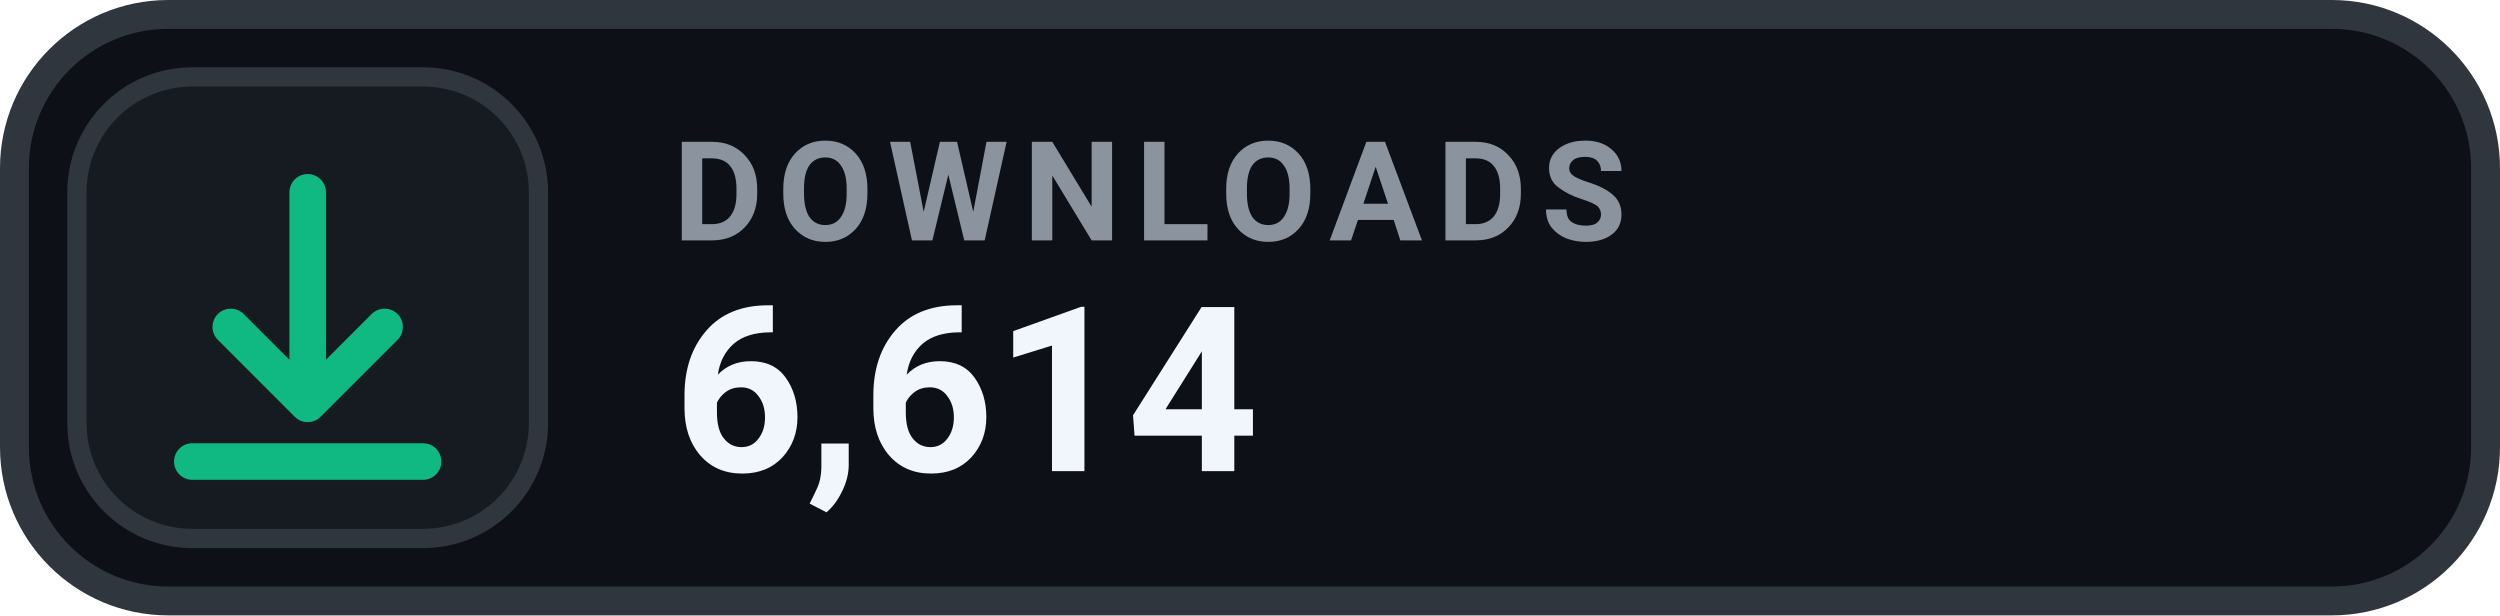
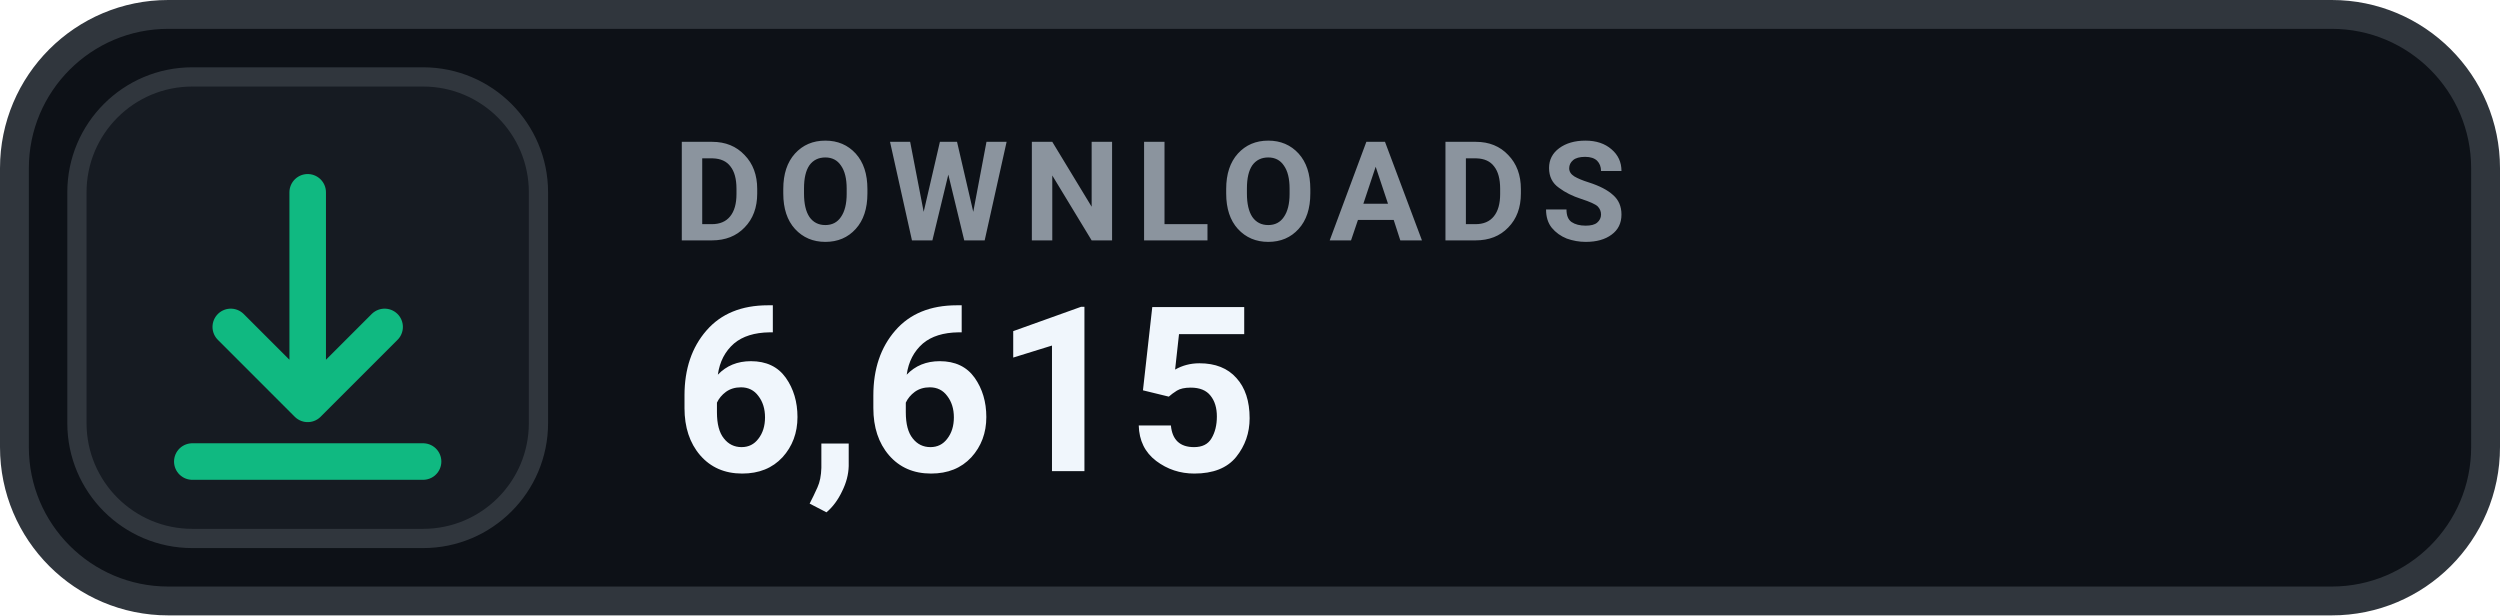
- <svg xmlns="http://www.w3.org/2000/svg" width="130" height="32" viewBox="0 0 130 32" role="img" aria-label="DOWNLOADS 6,614">
+ <svg xmlns="http://www.w3.org/2000/svg" width="130" height="32" viewBox="0 0 130 32" role="img" aria-label="DOWNLOADS 6,615">
  <rect x=".75" y=".75" width="128.5" height="30.5" rx="8" fill="#0D1117" stroke="#30363D" stroke-width="1.5" />
  <rect x="4" y="4" width="24" height="24" rx="6" fill="#161B22" stroke="#30363D" stroke-width="1" />
  <g transform="translate(16 16)" style="color:#10B981;">
    <path d="M0 -6 v11 m0 0 l4 -4 m-4 4 l-4 -4 M-6 8 h12" fill="none" stroke="currentColor" stroke-width="1.9" stroke-linecap="round" stroke-linejoin="round" />
  </g>
  <text x="35" y="12.5" fill="#8B949E" font-family="-apple-system,BlinkMacSystemFont,'Segoe UI',Roboto,Helvetica,Arial,sans-serif" font-size="7.2" font-weight="700" letter-spacing=".75">DOWNLOADS</text>
-   <text x="35" y="24.5" fill="#F0F6FC" font-family="-apple-system,BlinkMacSystemFont,'Segoe UI',Roboto,Helvetica,Arial,sans-serif" font-size="12" font-weight="700">6,614</text>
+   <text x="35" y="24.5" fill="#F0F6FC" font-family="-apple-system,BlinkMacSystemFont,'Segoe UI',Roboto,Helvetica,Arial,sans-serif" font-size="12" font-weight="700">6,615</text>
</svg>
